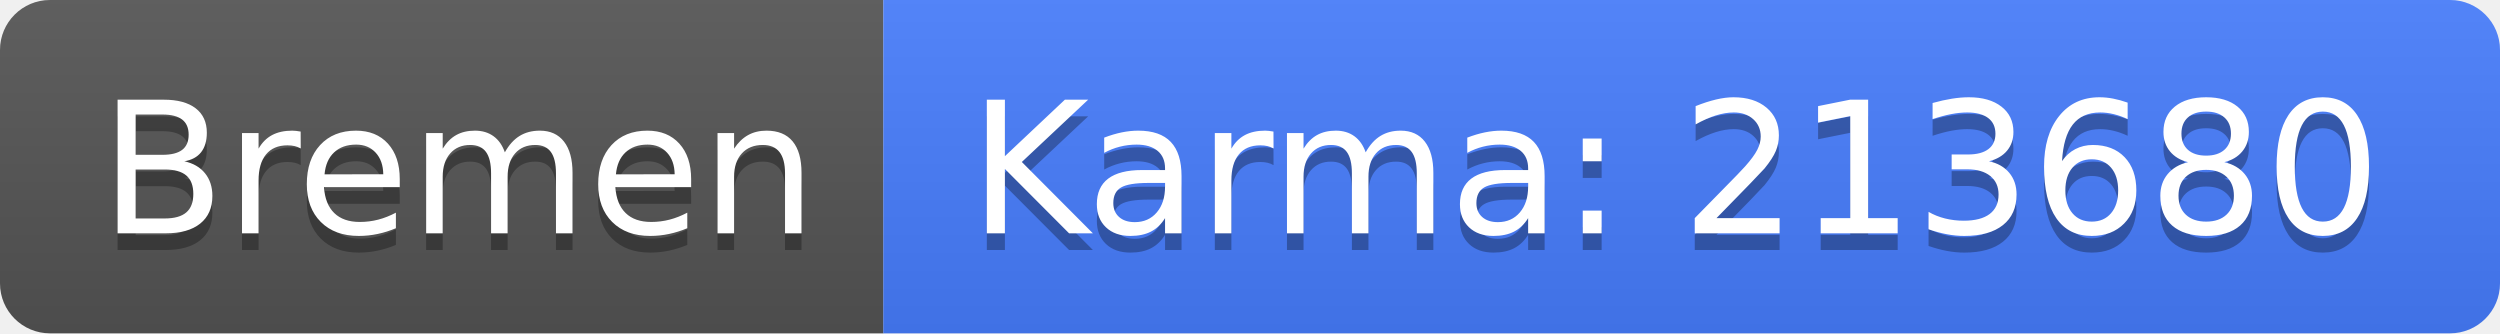
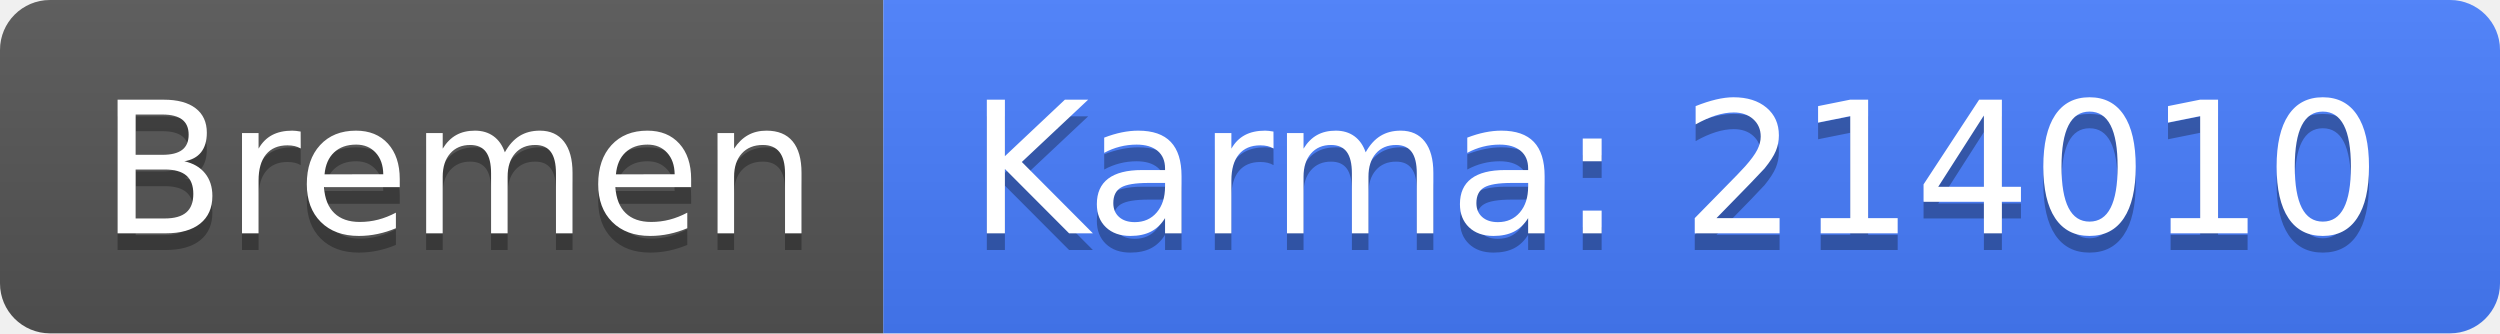
<svg xmlns="http://www.w3.org/2000/svg" width="150" height="20">
  <linearGradient id="b" x2="0" y2="100%">
    <stop offset="0" stop-color="#bbb" stop-opacity=".1" />
    <stop offset="1" stop-opacity=".1" />
  </linearGradient>
  <clipPath id="a">
    <rect width="150" height="20" rx="3" fill="#fff" />
  </clipPath>
  <g clip-path="url(#a)">
    <path fill="#555" d="M0 0h53v20H0z" />
    <path fill="#477eff" d="M53 0h97v20H53z" />
    <path fill="url(#b)" d="M0 0h150v20H0z" />
  </g>
  <g fill="#fff" text-anchor="middle" font-family="DejaVu Sans,Verdana,Geneva,sans-serif" font-size="110">
    <text x="275" y="150" fill="#010101" fill-opacity=".3" transform="scale(.1)" textLength="430">Bremen</text>
    <text x="275" y="140" transform="scale(.1)" textLength="430">Bremen</text>
-     <text x="1005" y="150" fill="#010101" fill-opacity=".3" transform="scale(.1)" textLength="870">Karma: 213680</text>
-     <text x="1005" y="140" transform="scale(.1)" textLength="870">Karma: 213680</text>
+     <text x="1005" y="150" fill="#010101" fill-opacity=".3" transform="scale(.1)" textLength="870">Karma: 214010</text>
+     <text x="1005" y="140" transform="scale(.1)" textLength="870">Karma: 214010</text>
  </g>
</svg>
